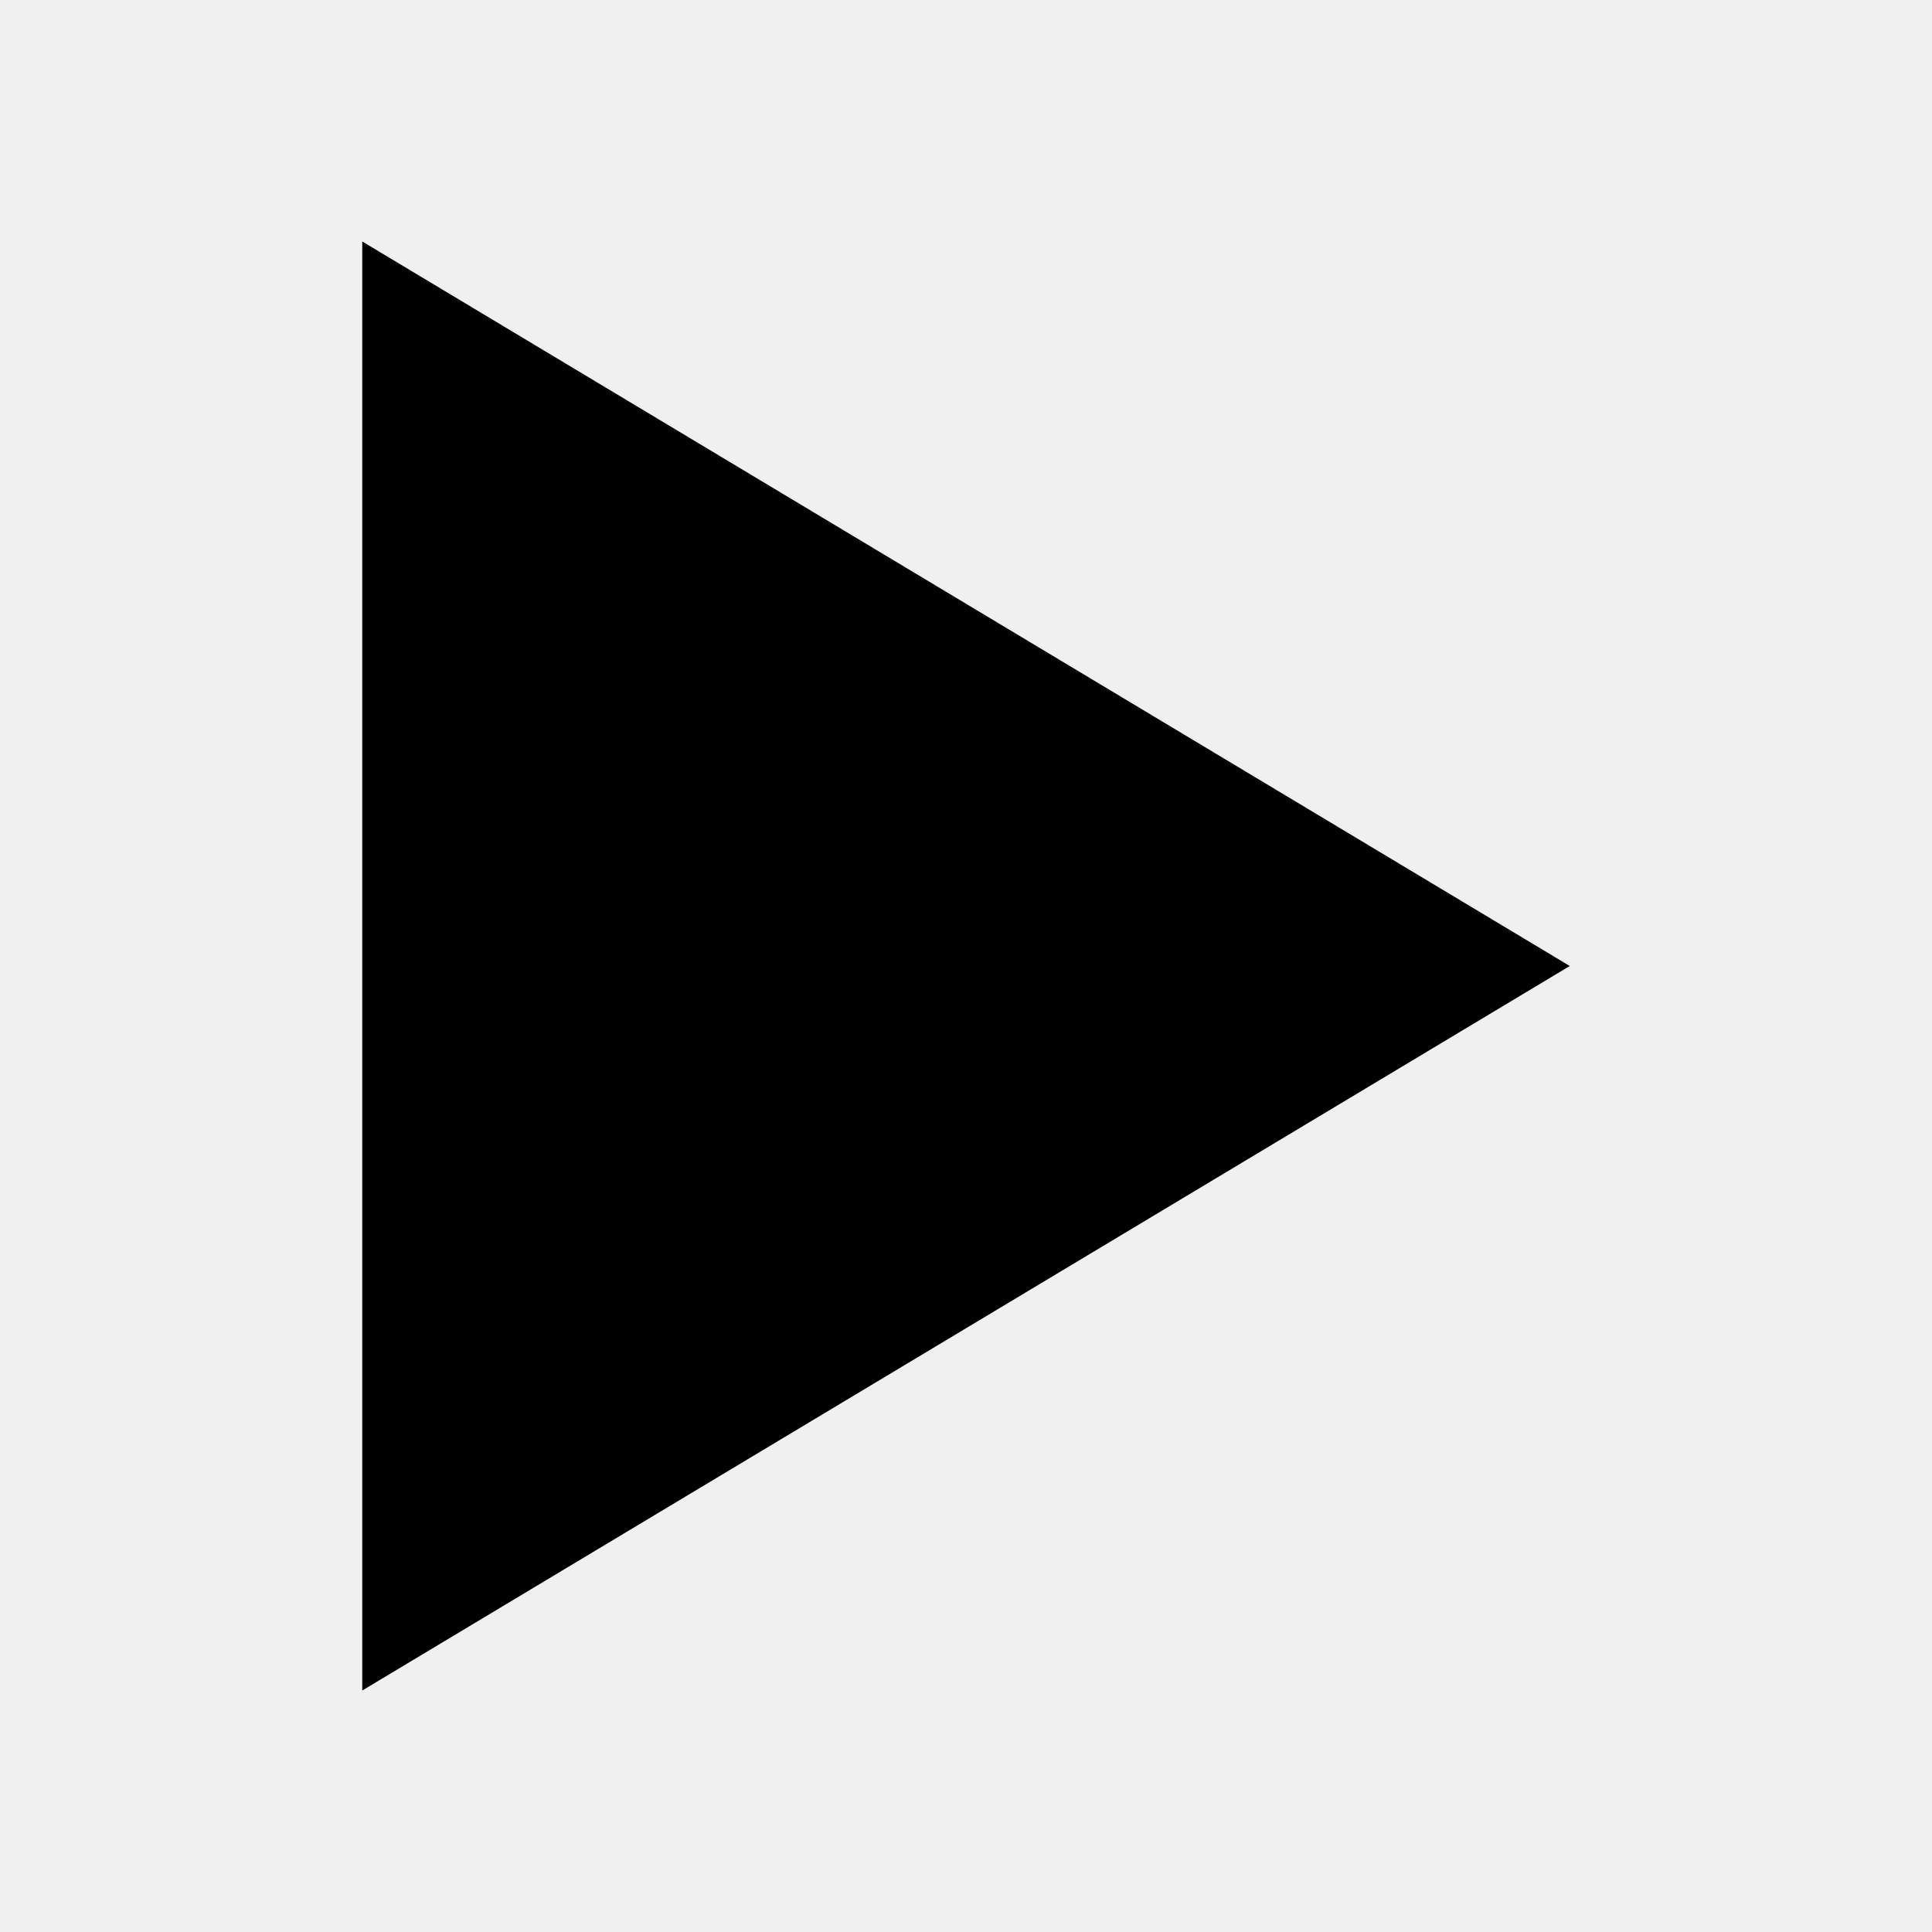
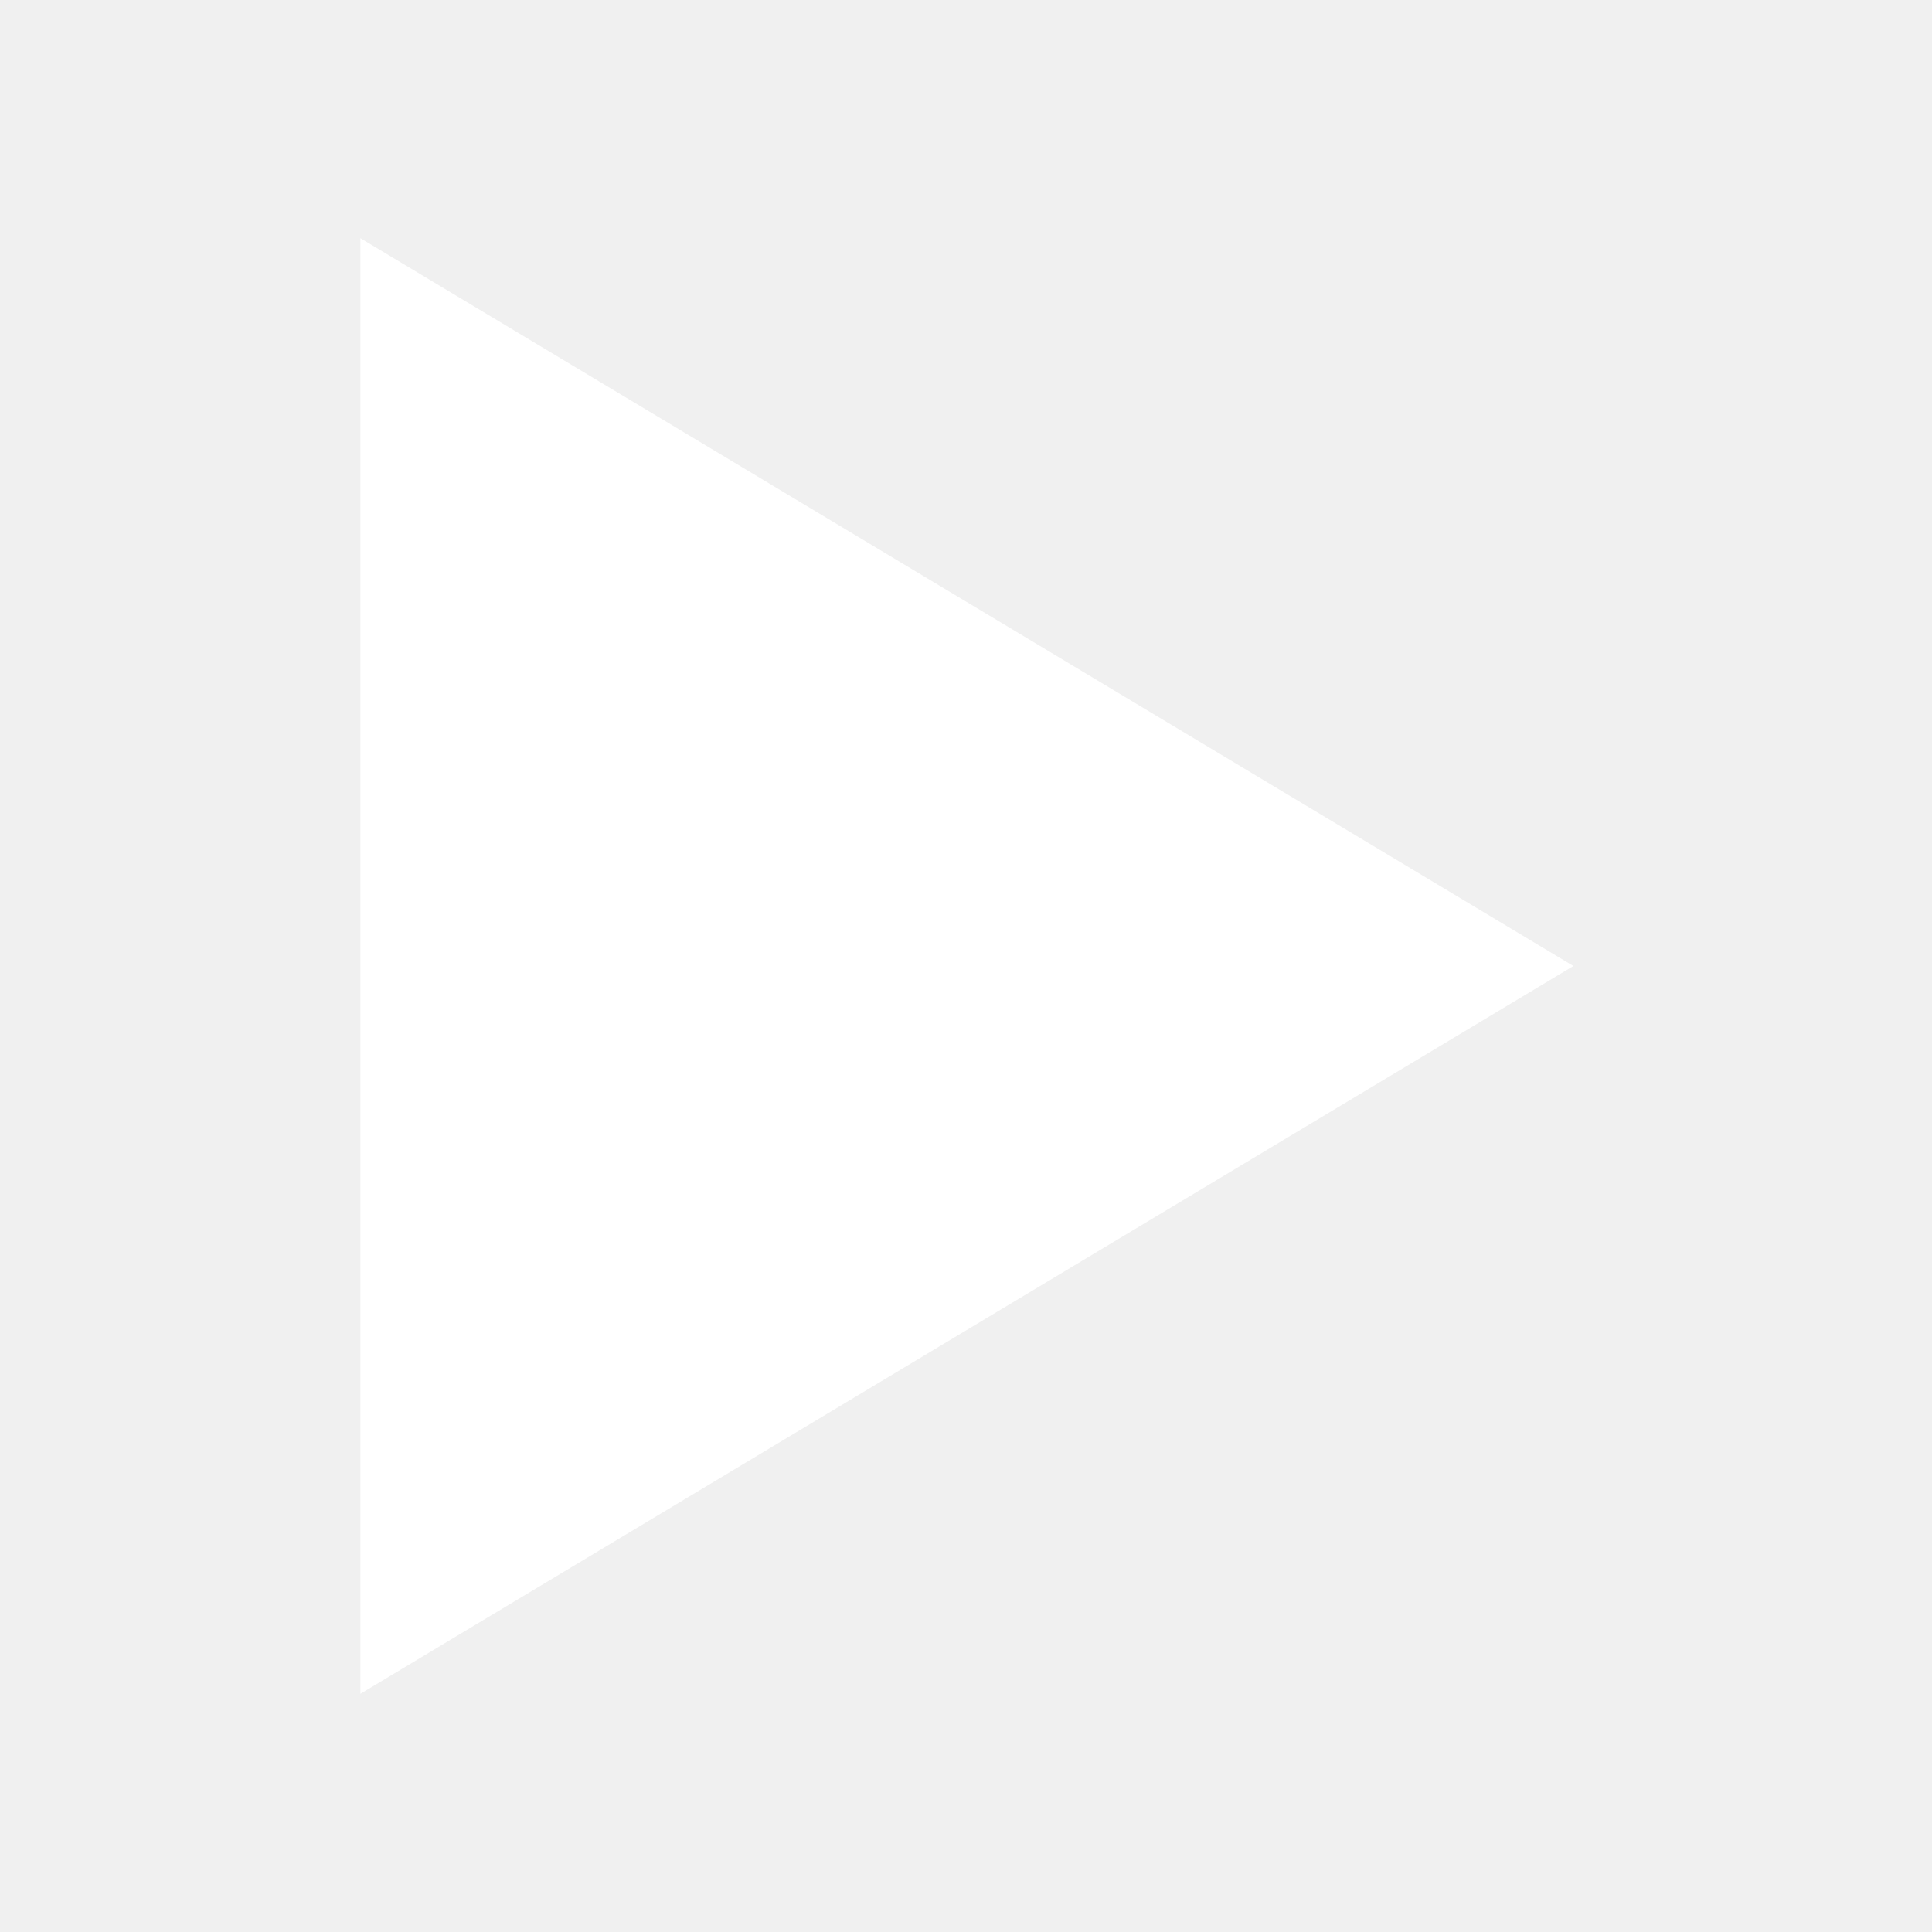
- <svg xmlns="http://www.w3.org/2000/svg" class="ionicon" viewBox="0 0 512 512">
+ <svg xmlns="http://www.w3.org/2000/svg" class="ionicon" viewBox="0 0 512 512" fill="#fff" stroke="#fff">
  <path d="M96 448l320-192L96 64v384z" />
</svg>
